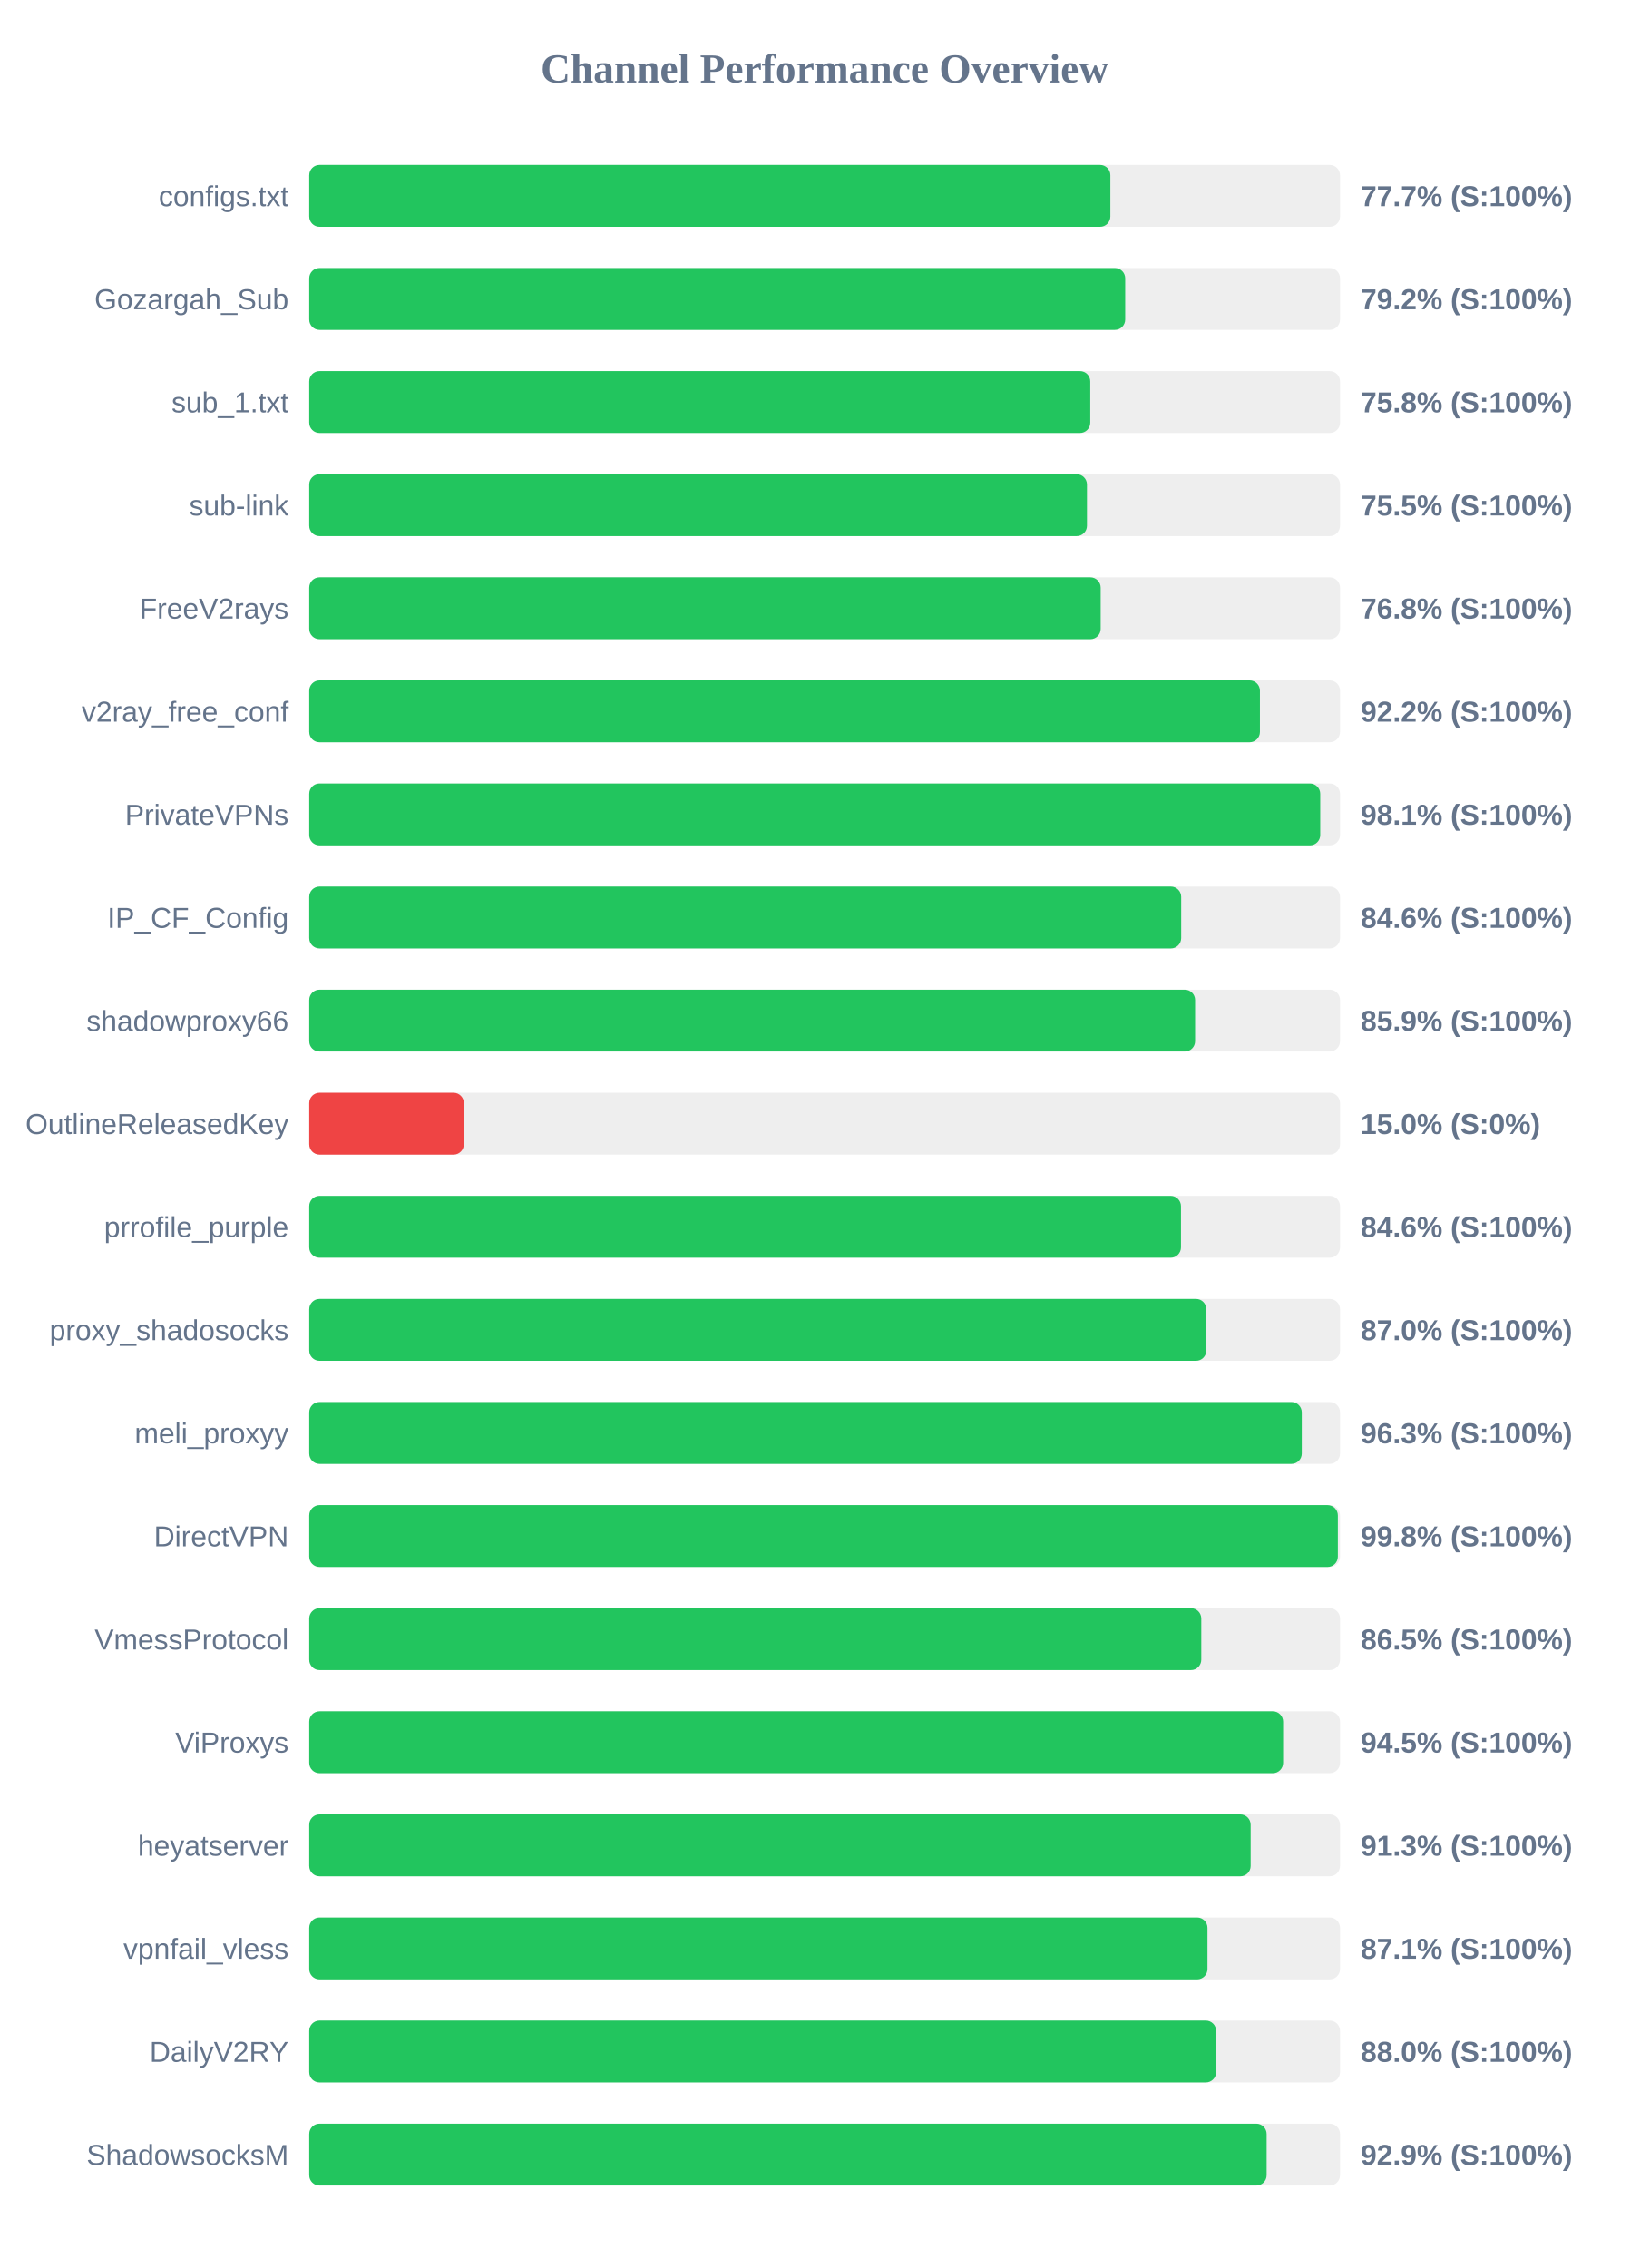
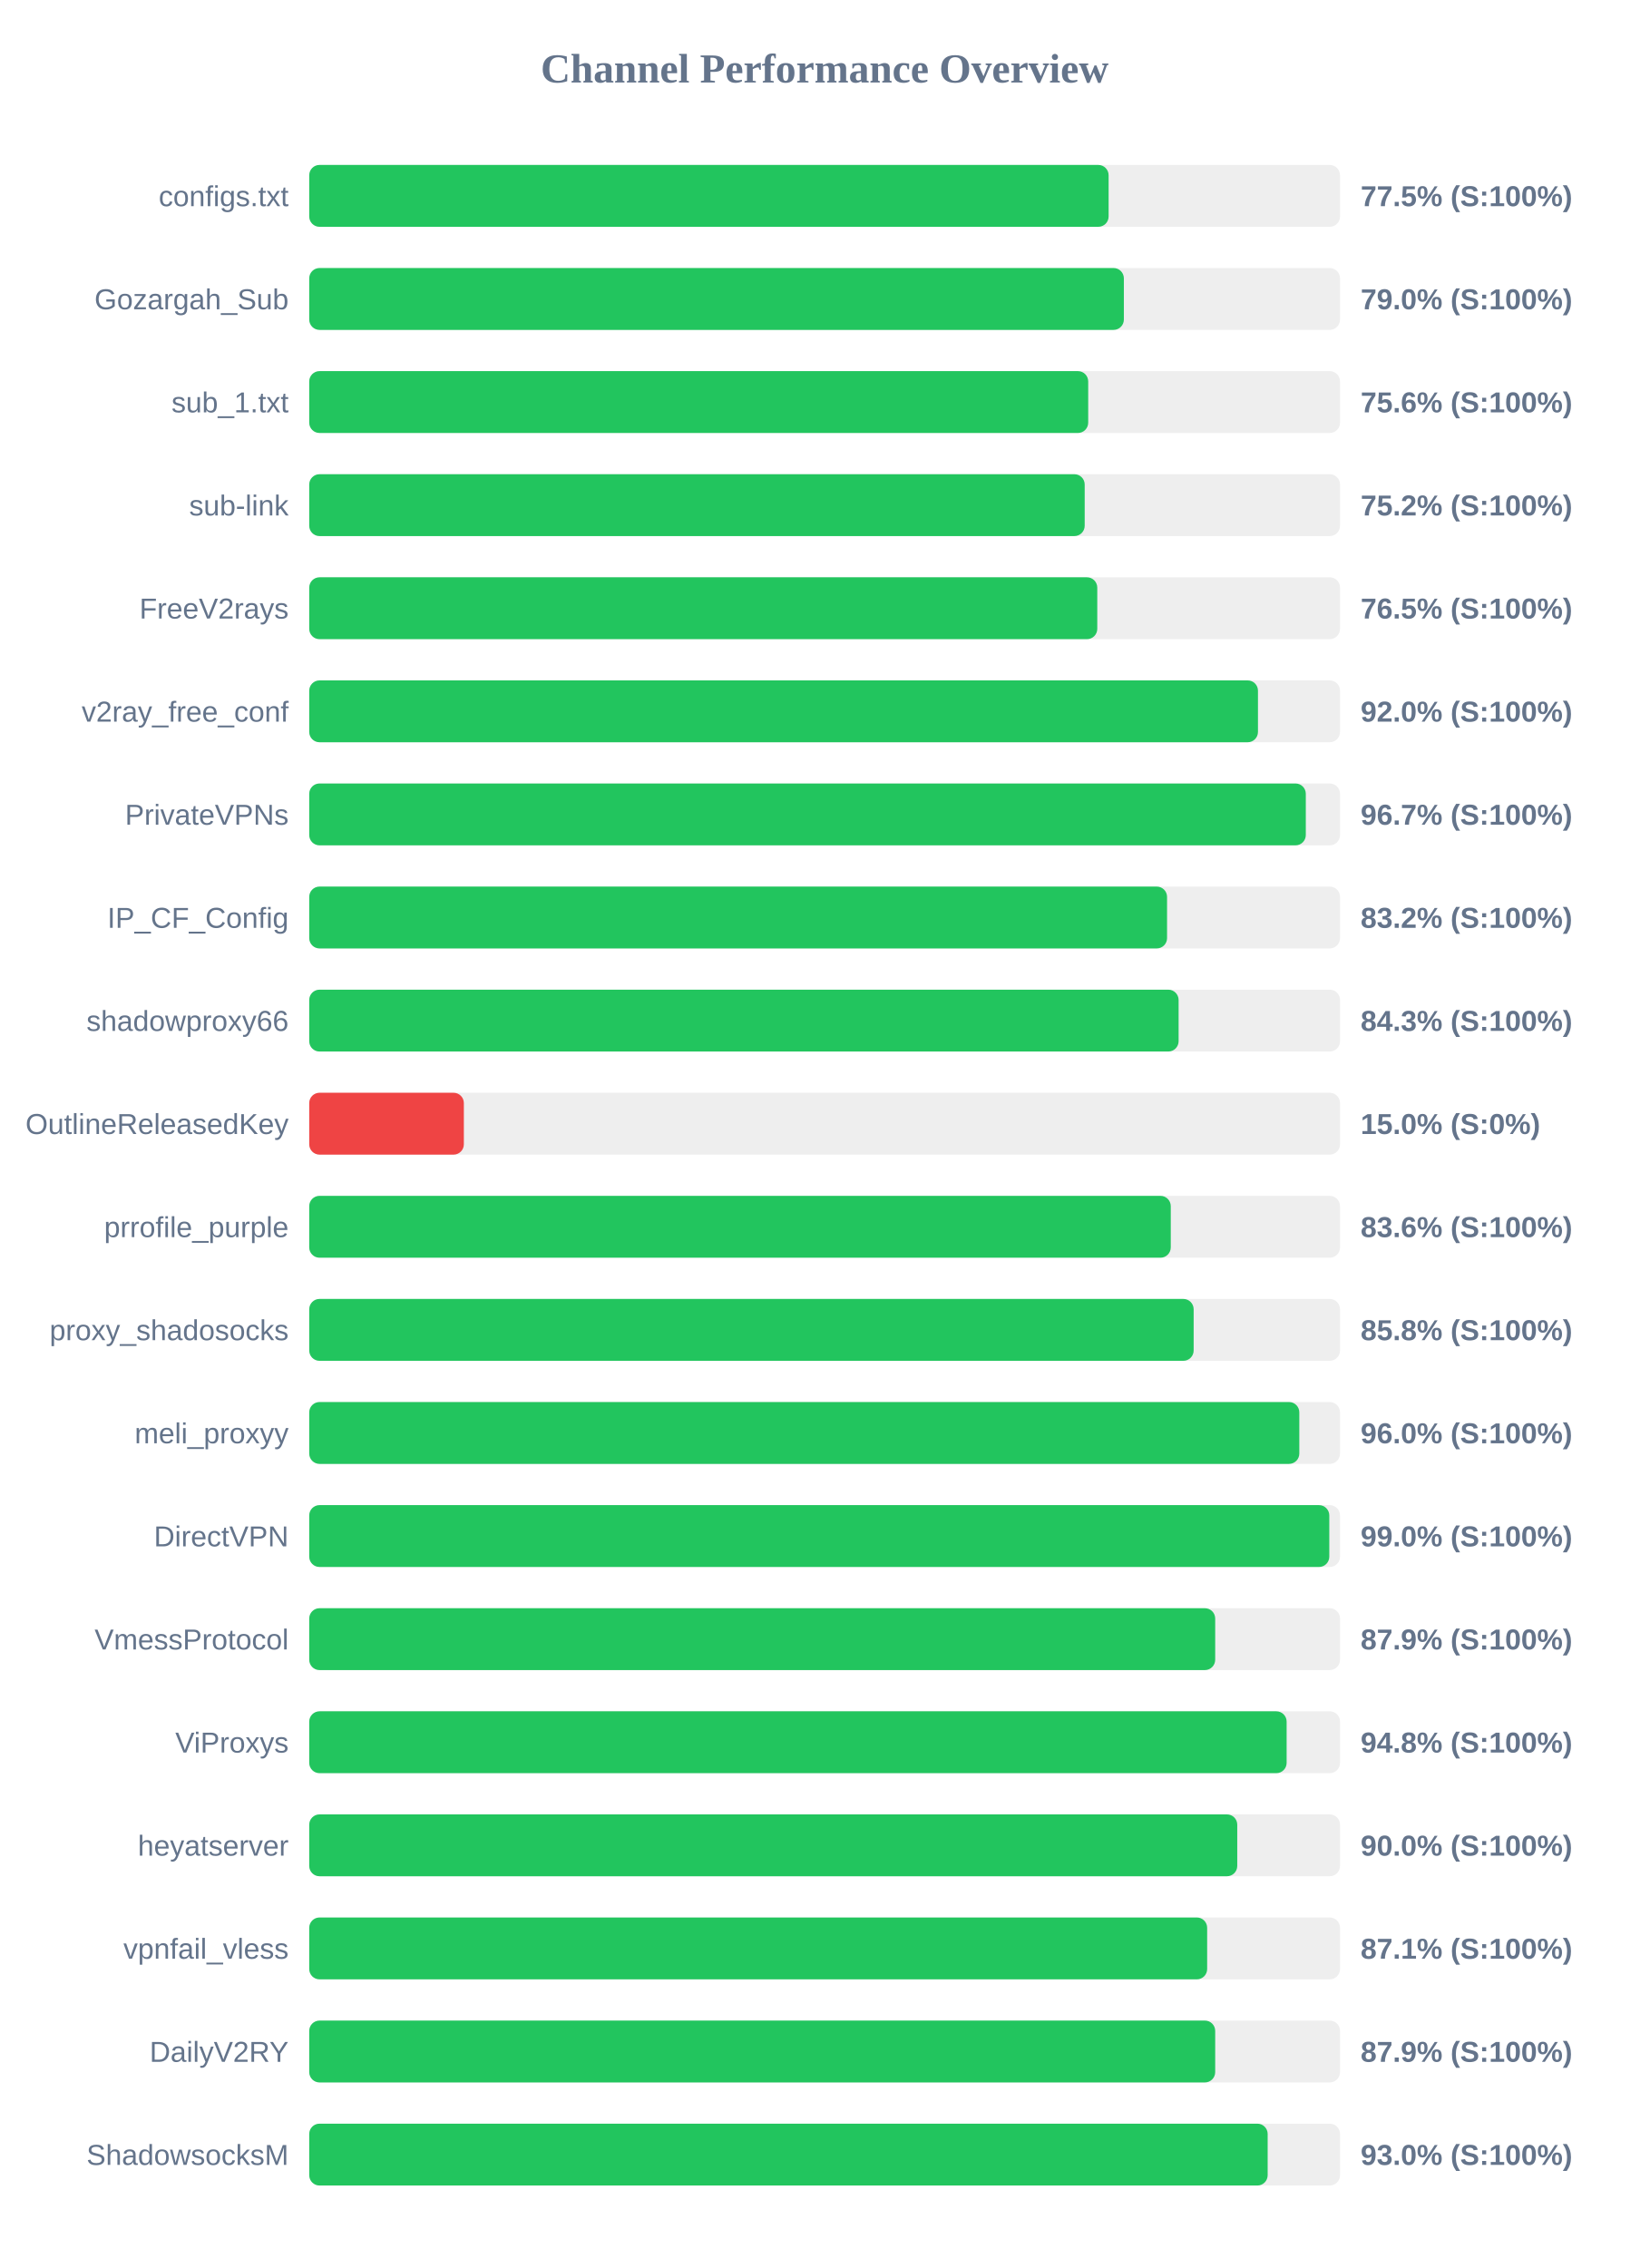
<svg xmlns="http://www.w3.org/2000/svg" width="800" height="1100" version="1.1">
  <style>
        .row { font: 14px Arial; fill: #64748b; }
        .score { font: bold 14px Arial; fill: #64748b; }
    </style>
  <text x="400" y="40" text-anchor="middle" font-size="20px" font-weight="bold" fill="#64748b">Channel Performance Overview</text>
  <rect x="150" y="80" width="500" height="30" fill="#eee" rx="5" />
-   <rect x="150" y="80" width="388.6" height="30" fill="#22c55e" rx="5" />
+   <rect x="150" y="80" width="387.75" height="30" fill="#22c55e" rx="5" />
  <text x="140" y="100" text-anchor="end" class="row">configs.txt</text>
-   <text x="660" y="100" text-anchor="start" class="score">77.7% (S:100%)</text>
+   <text x="660" y="100" text-anchor="start" class="score">77.5% (S:100%)</text>
  <rect x="150" y="130" width="500" height="30" fill="#eee" rx="5" />
-   <rect x="150" y="130" width="395.8" height="30" fill="#22c55e" rx="5" />
+   <rect x="150" y="130" width="395.15" height="30" fill="#22c55e" rx="5" />
  <text x="140" y="150" text-anchor="end" class="row">Gozargah_Sub</text>
-   <text x="660" y="150" text-anchor="start" class="score">79.2% (S:100%)</text>
+   <text x="660" y="150" text-anchor="start" class="score">79.0% (S:100%)</text>
  <rect x="150" y="180" width="500" height="30" fill="#eee" rx="5" />
-   <rect x="150" y="180" width="378.85" height="30" fill="#22c55e" rx="5" />
+   <rect x="150" y="180" width="377.85" height="30" fill="#22c55e" rx="5" />
  <text x="140" y="200" text-anchor="end" class="row">sub_1.txt</text>
-   <text x="660" y="200" text-anchor="start" class="score">75.8% (S:100%)</text>
+   <text x="660" y="200" text-anchor="start" class="score">75.6% (S:100%)</text>
  <rect x="150" y="230" width="500" height="30" fill="#eee" rx="5" />
-   <rect x="150" y="230" width="377.25" height="30" fill="#22c55e" rx="5" />
+   <rect x="150" y="230" width="376.15" height="30" fill="#22c55e" rx="5" />
  <text x="140" y="250" text-anchor="end" class="row">sub-link</text>
-   <text x="660" y="250" text-anchor="start" class="score">75.5% (S:100%)</text>
+   <text x="660" y="250" text-anchor="start" class="score">75.2% (S:100%)</text>
  <rect x="150" y="280" width="500" height="30" fill="#eee" rx="5" />
-   <rect x="150" y="280" width="383.9" height="30" fill="#22c55e" rx="5" />
+   <rect x="150" y="280" width="382.25" height="30" fill="#22c55e" rx="5" />
  <text x="140" y="300" text-anchor="end" class="row">FreeV2rays</text>
-   <text x="660" y="300" text-anchor="start" class="score">76.8% (S:100%)</text>
+   <text x="660" y="300" text-anchor="start" class="score">76.5% (S:100%)</text>
  <rect x="150" y="330" width="500" height="30" fill="#eee" rx="5" />
-   <rect x="150" y="330" width="461.15" height="30" fill="#22c55e" rx="5" />
+   <rect x="150" y="330" width="460.2" height="30" fill="#22c55e" rx="5" />
  <text x="140" y="350" text-anchor="end" class="row">v2ray_free_conf</text>
-   <text x="660" y="350" text-anchor="start" class="score">92.2% (S:100%)</text>
+   <text x="660" y="350" text-anchor="start" class="score">92.0% (S:100%)</text>
  <rect x="150" y="380" width="500" height="30" fill="#eee" rx="5" />
-   <rect x="150" y="380" width="490.4" height="30" fill="#22c55e" rx="5" />
+   <rect x="150" y="380" width="483.4" height="30" fill="#22c55e" rx="5" />
  <text x="140" y="400" text-anchor="end" class="row">PrivateVPNs</text>
-   <text x="660" y="400" text-anchor="start" class="score">98.1% (S:100%)</text>
+   <text x="660" y="400" text-anchor="start" class="score">96.7% (S:100%)</text>
  <rect x="150" y="430" width="500" height="30" fill="#eee" rx="5" />
-   <rect x="150" y="430" width="422.95" height="30" fill="#22c55e" rx="5" />
+   <rect x="150" y="430" width="416.1" height="30" fill="#22c55e" rx="5" />
  <text x="140" y="450" text-anchor="end" class="row">IP_CF_Config</text>
-   <text x="660" y="450" text-anchor="start" class="score">84.6% (S:100%)</text>
+   <text x="660" y="450" text-anchor="start" class="score">83.2% (S:100%)</text>
  <rect x="150" y="480" width="500" height="30" fill="#eee" rx="5" />
-   <rect x="150" y="480" width="429.7" height="30" fill="#22c55e" rx="5" />
+   <rect x="150" y="480" width="421.7" height="30" fill="#22c55e" rx="5" />
  <text x="140" y="500" text-anchor="end" class="row">shadowproxy66</text>
-   <text x="660" y="500" text-anchor="start" class="score">85.9% (S:100%)</text>
+   <text x="660" y="500" text-anchor="start" class="score">84.3% (S:100%)</text>
  <rect x="150" y="530" width="500" height="30" fill="#eee" rx="5" />
  <rect x="150" y="530" width="75.0" height="30" fill="#ef4444" rx="5" />
  <text x="140" y="550" text-anchor="end" class="row">OutlineReleasedKey</text>
  <text x="660" y="550" text-anchor="start" class="score">15.0% (S:0%)</text>
  <rect x="150" y="580" width="500" height="30" fill="#eee" rx="5" />
-   <rect x="150" y="580" width="422.85" height="30" fill="#22c55e" rx="5" />
+   <rect x="150" y="580" width="417.9" height="30" fill="#22c55e" rx="5" />
  <text x="140" y="600" text-anchor="end" class="row">prrofile_purple</text>
-   <text x="660" y="600" text-anchor="start" class="score">84.6% (S:100%)</text>
+   <text x="660" y="600" text-anchor="start" class="score">83.6% (S:100%)</text>
  <rect x="150" y="630" width="500" height="30" fill="#eee" rx="5" />
-   <rect x="150" y="630" width="435.15" height="30" fill="#22c55e" rx="5" />
+   <rect x="150" y="630" width="429.0" height="30" fill="#22c55e" rx="5" />
  <text x="140" y="650" text-anchor="end" class="row">proxy_shadosocks</text>
-   <text x="660" y="650" text-anchor="start" class="score">87.0% (S:100%)</text>
+   <text x="660" y="650" text-anchor="start" class="score">85.8% (S:100%)</text>
  <rect x="150" y="680" width="500" height="30" fill="#eee" rx="5" />
-   <rect x="150" y="680" width="481.45" height="30" fill="#22c55e" rx="5" />
+   <rect x="150" y="680" width="480.25" height="30" fill="#22c55e" rx="5" />
  <text x="140" y="700" text-anchor="end" class="row">meli_proxyy</text>
-   <text x="660" y="700" text-anchor="start" class="score">96.3% (S:100%)</text>
+   <text x="660" y="700" text-anchor="start" class="score">96.0% (S:100%)</text>
  <rect x="150" y="730" width="500" height="30" fill="#eee" rx="5" />
-   <rect x="150" y="730" width="498.95" height="30" fill="#22c55e" rx="5" />
+   <rect x="150" y="730" width="494.8" height="30" fill="#22c55e" rx="5" />
  <text x="140" y="750" text-anchor="end" class="row">DirectVPN</text>
-   <text x="660" y="750" text-anchor="start" class="score">99.8% (S:100%)</text>
+   <text x="660" y="750" text-anchor="start" class="score">99.0% (S:100%)</text>
  <rect x="150" y="780" width="500" height="30" fill="#eee" rx="5" />
-   <rect x="150" y="780" width="432.7" height="30" fill="#22c55e" rx="5" />
+   <rect x="150" y="780" width="439.45" height="30" fill="#22c55e" rx="5" />
  <text x="140" y="800" text-anchor="end" class="row">VmessProtocol</text>
-   <text x="660" y="800" text-anchor="start" class="score">86.5% (S:100%)</text>
+   <text x="660" y="800" text-anchor="start" class="score">87.9% (S:100%)</text>
  <rect x="150" y="830" width="500" height="30" fill="#eee" rx="5" />
-   <rect x="150" y="830" width="472.4" height="30" fill="#22c55e" rx="5" />
+   <rect x="150" y="830" width="474.1" height="30" fill="#22c55e" rx="5" />
  <text x="140" y="850" text-anchor="end" class="row">ViProxys</text>
-   <text x="660" y="850" text-anchor="start" class="score">94.5% (S:100%)</text>
+   <text x="660" y="850" text-anchor="start" class="score">94.8% (S:100%)</text>
  <rect x="150" y="880" width="500" height="30" fill="#eee" rx="5" />
-   <rect x="150" y="880" width="456.65" height="30" fill="#22c55e" rx="5" />
+   <rect x="150" y="880" width="450.15" height="30" fill="#22c55e" rx="5" />
  <text x="140" y="900" text-anchor="end" class="row">heyatserver</text>
-   <text x="660" y="900" text-anchor="start" class="score">91.3% (S:100%)</text>
+   <text x="660" y="900" text-anchor="start" class="score">90.0% (S:100%)</text>
  <rect x="150" y="930" width="500" height="30" fill="#eee" rx="5" />
-   <rect x="150" y="930" width="435.7" height="30" fill="#22c55e" rx="5" />
+   <rect x="150" y="930" width="435.55" height="30" fill="#22c55e" rx="5" />
  <text x="140" y="950" text-anchor="end" class="row">vpnfail_vless</text>
  <text x="660" y="950" text-anchor="start" class="score">87.1% (S:100%)</text>
  <rect x="150" y="980" width="500" height="30" fill="#eee" rx="5" />
-   <rect x="150" y="980" width="439.9" height="30" fill="#22c55e" rx="5" />
+   <rect x="150" y="980" width="439.45" height="30" fill="#22c55e" rx="5" />
  <text x="140" y="1000" text-anchor="end" class="row">DailyV2RY</text>
-   <text x="660" y="1000" text-anchor="start" class="score">88.0% (S:100%)</text>
+   <text x="660" y="1000" text-anchor="start" class="score">87.9% (S:100%)</text>
  <rect x="150" y="1030" width="500" height="30" fill="#eee" rx="5" />
-   <rect x="150" y="1030" width="464.4" height="30" fill="#22c55e" rx="5" />
+   <rect x="150" y="1030" width="464.9" height="30" fill="#22c55e" rx="5" />
  <text x="140" y="1050" text-anchor="end" class="row">ShadowsocksM</text>
-   <text x="660" y="1050" text-anchor="start" class="score">92.9% (S:100%)</text>
+   <text x="660" y="1050" text-anchor="start" class="score">93.0% (S:100%)</text>
</svg>
